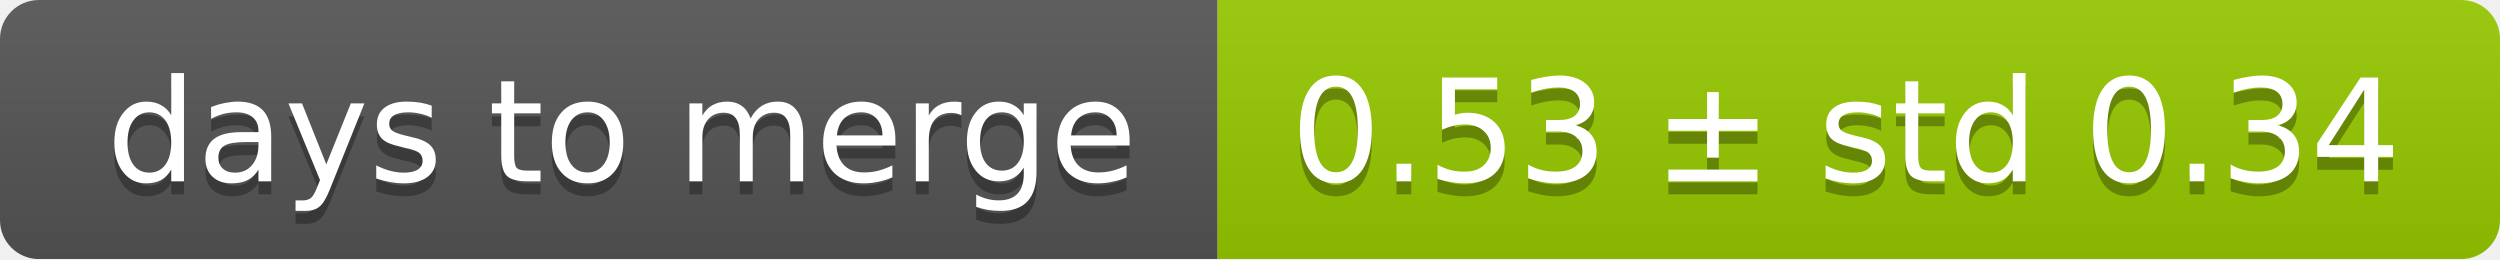
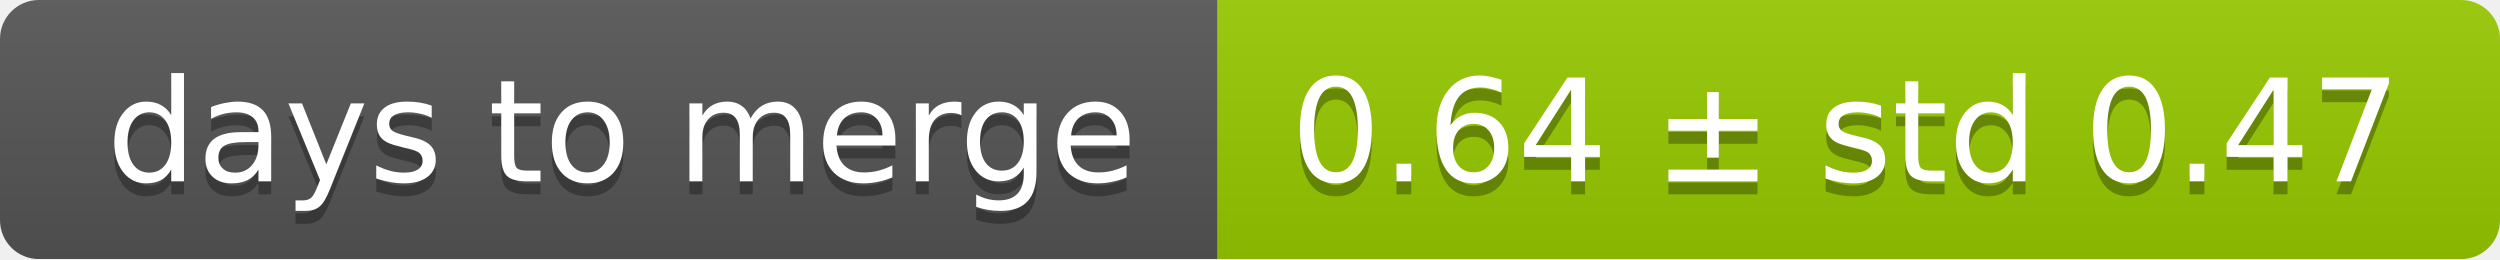
<svg xmlns="http://www.w3.org/2000/svg" width="193" height="20">
  <linearGradient id="smooth" x2="0" y2="100%">
    <stop offset="0" stop-color="#bbb" stop-opacity=".1" />
    <stop offset="1" stop-opacity=".1" />
  </linearGradient>
  <mask id="round">
    <rect width="193" height="20" rx="3" fill="#fff" />
  </mask>
  <g mask="url(#round)">
    <rect width="94" height="20" fill="#555" />
    <rect x="94" width="99" height="20" fill="#97ca00" />
    <rect width="193" height="20" fill="url(#smooth)" />
  </g>
  <g fill="#fff" text-anchor="middle" font-family="DejaVu Sans,Verdana,Geneva,sans-serif" font-size="11">
    <text x="48" y="15" fill="#010101" fill-opacity=".3">days to merge</text>
    <text x="48" y="14">days to merge</text>
-     <text x="142.5" y="15" fill="#010101" fill-opacity=".3">0.53 ± std 0.34</text>
-     <text x="142.5" y="14">0.53 ± std 0.34</text>
+     <text x="142.5" y="15" fill="#010101" fill-opacity=".3">0.64 ± std 0.47</text>
+     <text x="142.5" y="14">0.64 ± std 0.47</text>
  </g>
</svg>
